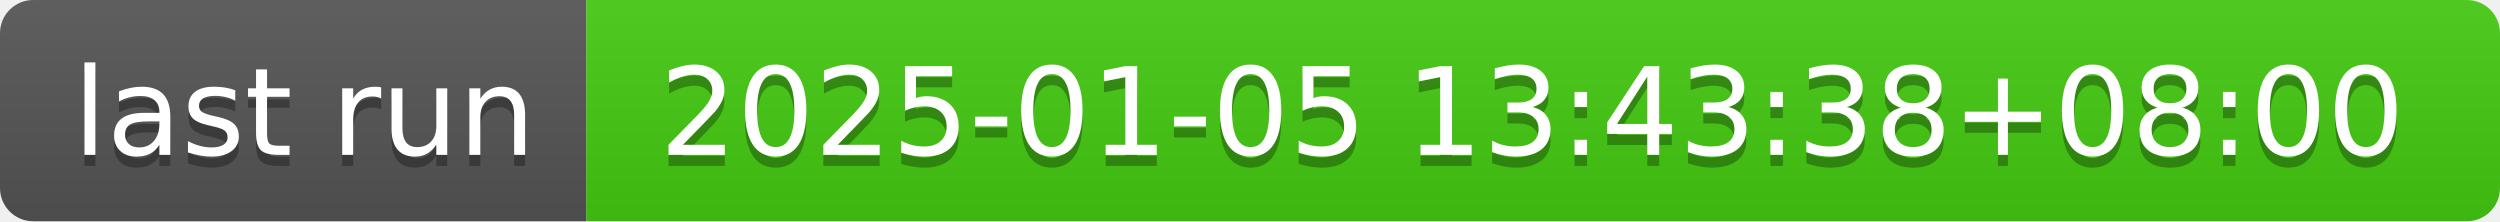
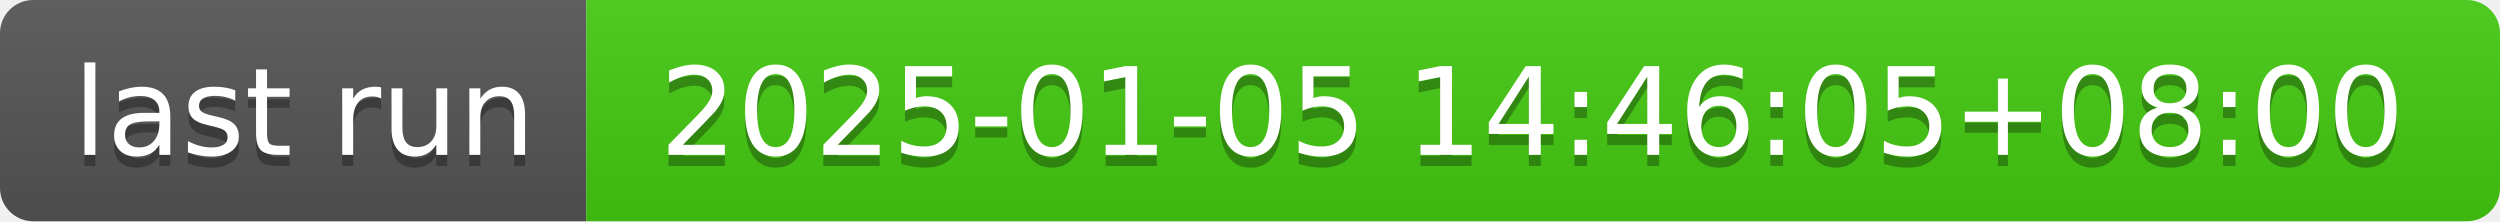
- <svg xmlns="http://www.w3.org/2000/svg" width="226" height="20" role="img" aria-label="last run: 2025-01-05 13:43:38+08:00">
+ <svg xmlns="http://www.w3.org/2000/svg" width="226" height="20" role="img" aria-label="last run: 2025-01-05 14:46:05+08:00">
  <linearGradient id="s" x2="0" y2="100%">
    <stop offset="0" stop-color="#bbb" stop-opacity=".1" />
    <stop offset="1" stop-opacity=".1" />
  </linearGradient>
  <clipPath id="r">
    <rect width="226" height="20" rx="3" fill="#fff" />
  </clipPath>
  <g clip-path="url(#r)">
    <rect width="53" height="20" fill="#555" />
    <rect x="53" width="173" height="20" fill="#4c1" />
    <rect width="226" height="20" fill="url(#s)" />
  </g>
  <g fill="#fff" text-anchor="middle" font-family="Verdana,Geneva,DejaVu Sans,sans-serif" text-rendering="geometricPrecision" font-size="110">
    <text aria-hidden="true" x="275" y="150" fill="#010101" fill-opacity=".3" transform="scale(.1)" textLength="430">last run</text>
    <text x="275" y="140" transform="scale(.1)" fill="#fff" textLength="430">last run</text>
-     <text aria-hidden="true" x="1385" y="150" fill="#010101" fill-opacity=".3" transform="scale(.1)" textLength="1630">2025-01-05 13:43:38+08:00</text>
-     <text x="1385" y="140" transform="scale(.1)" fill="#fff" textLength="1630">2025-01-05 13:43:38+08:00</text>
+     <text aria-hidden="true" x="1385" y="150" fill="#010101" fill-opacity=".3" transform="scale(.1)" textLength="1630">2025-01-05 14:46:05+08:00</text>
+     <text x="1385" y="140" transform="scale(.1)" fill="#fff" textLength="1630">2025-01-05 14:46:05+08:00</text>
  </g>
</svg>
